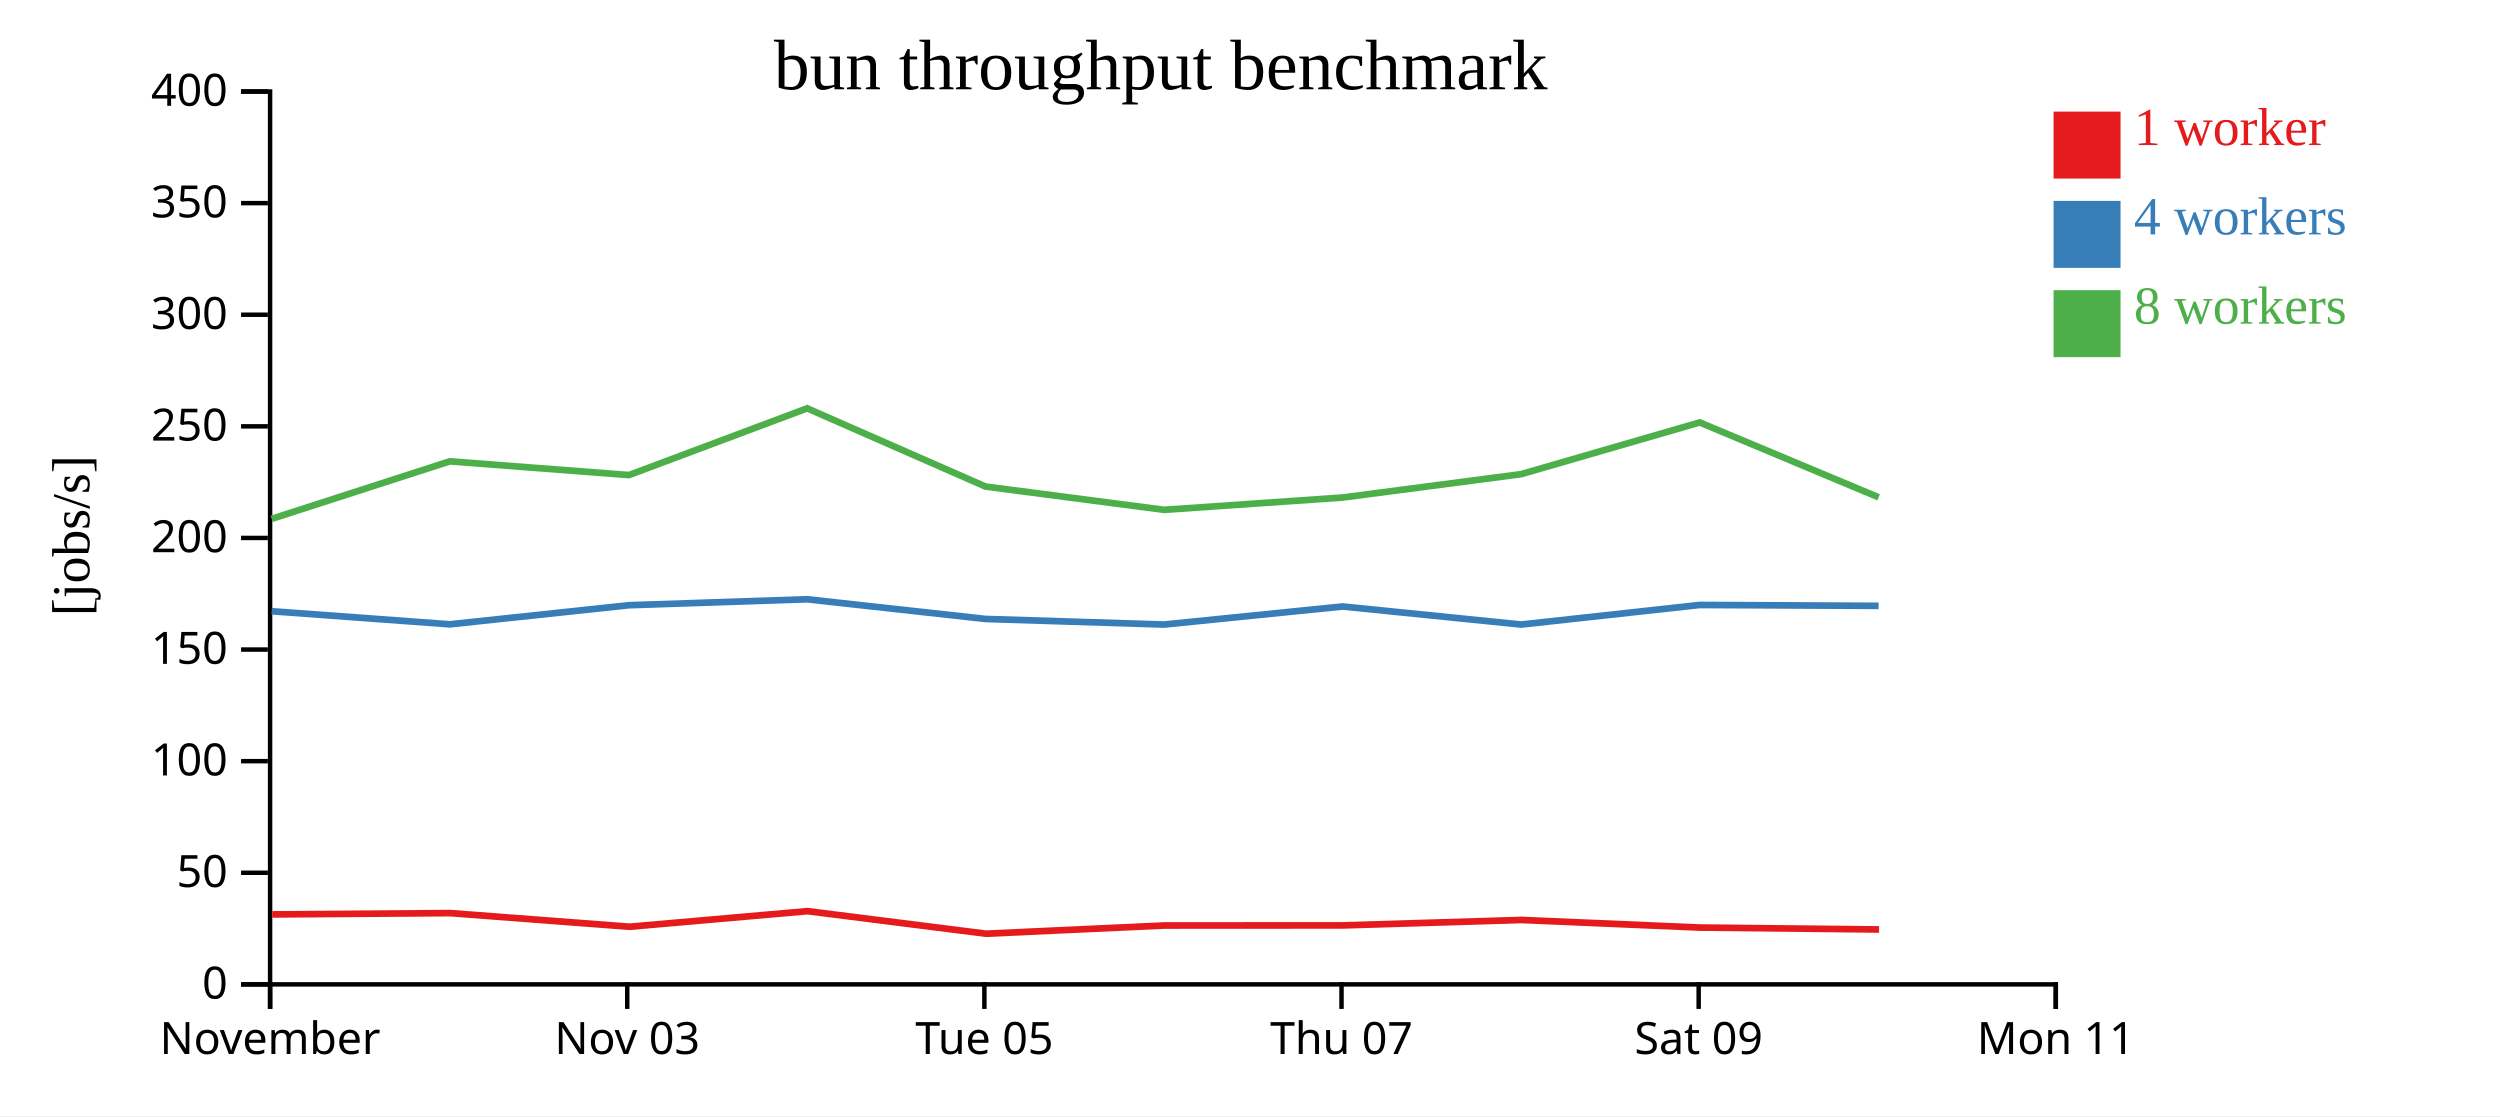
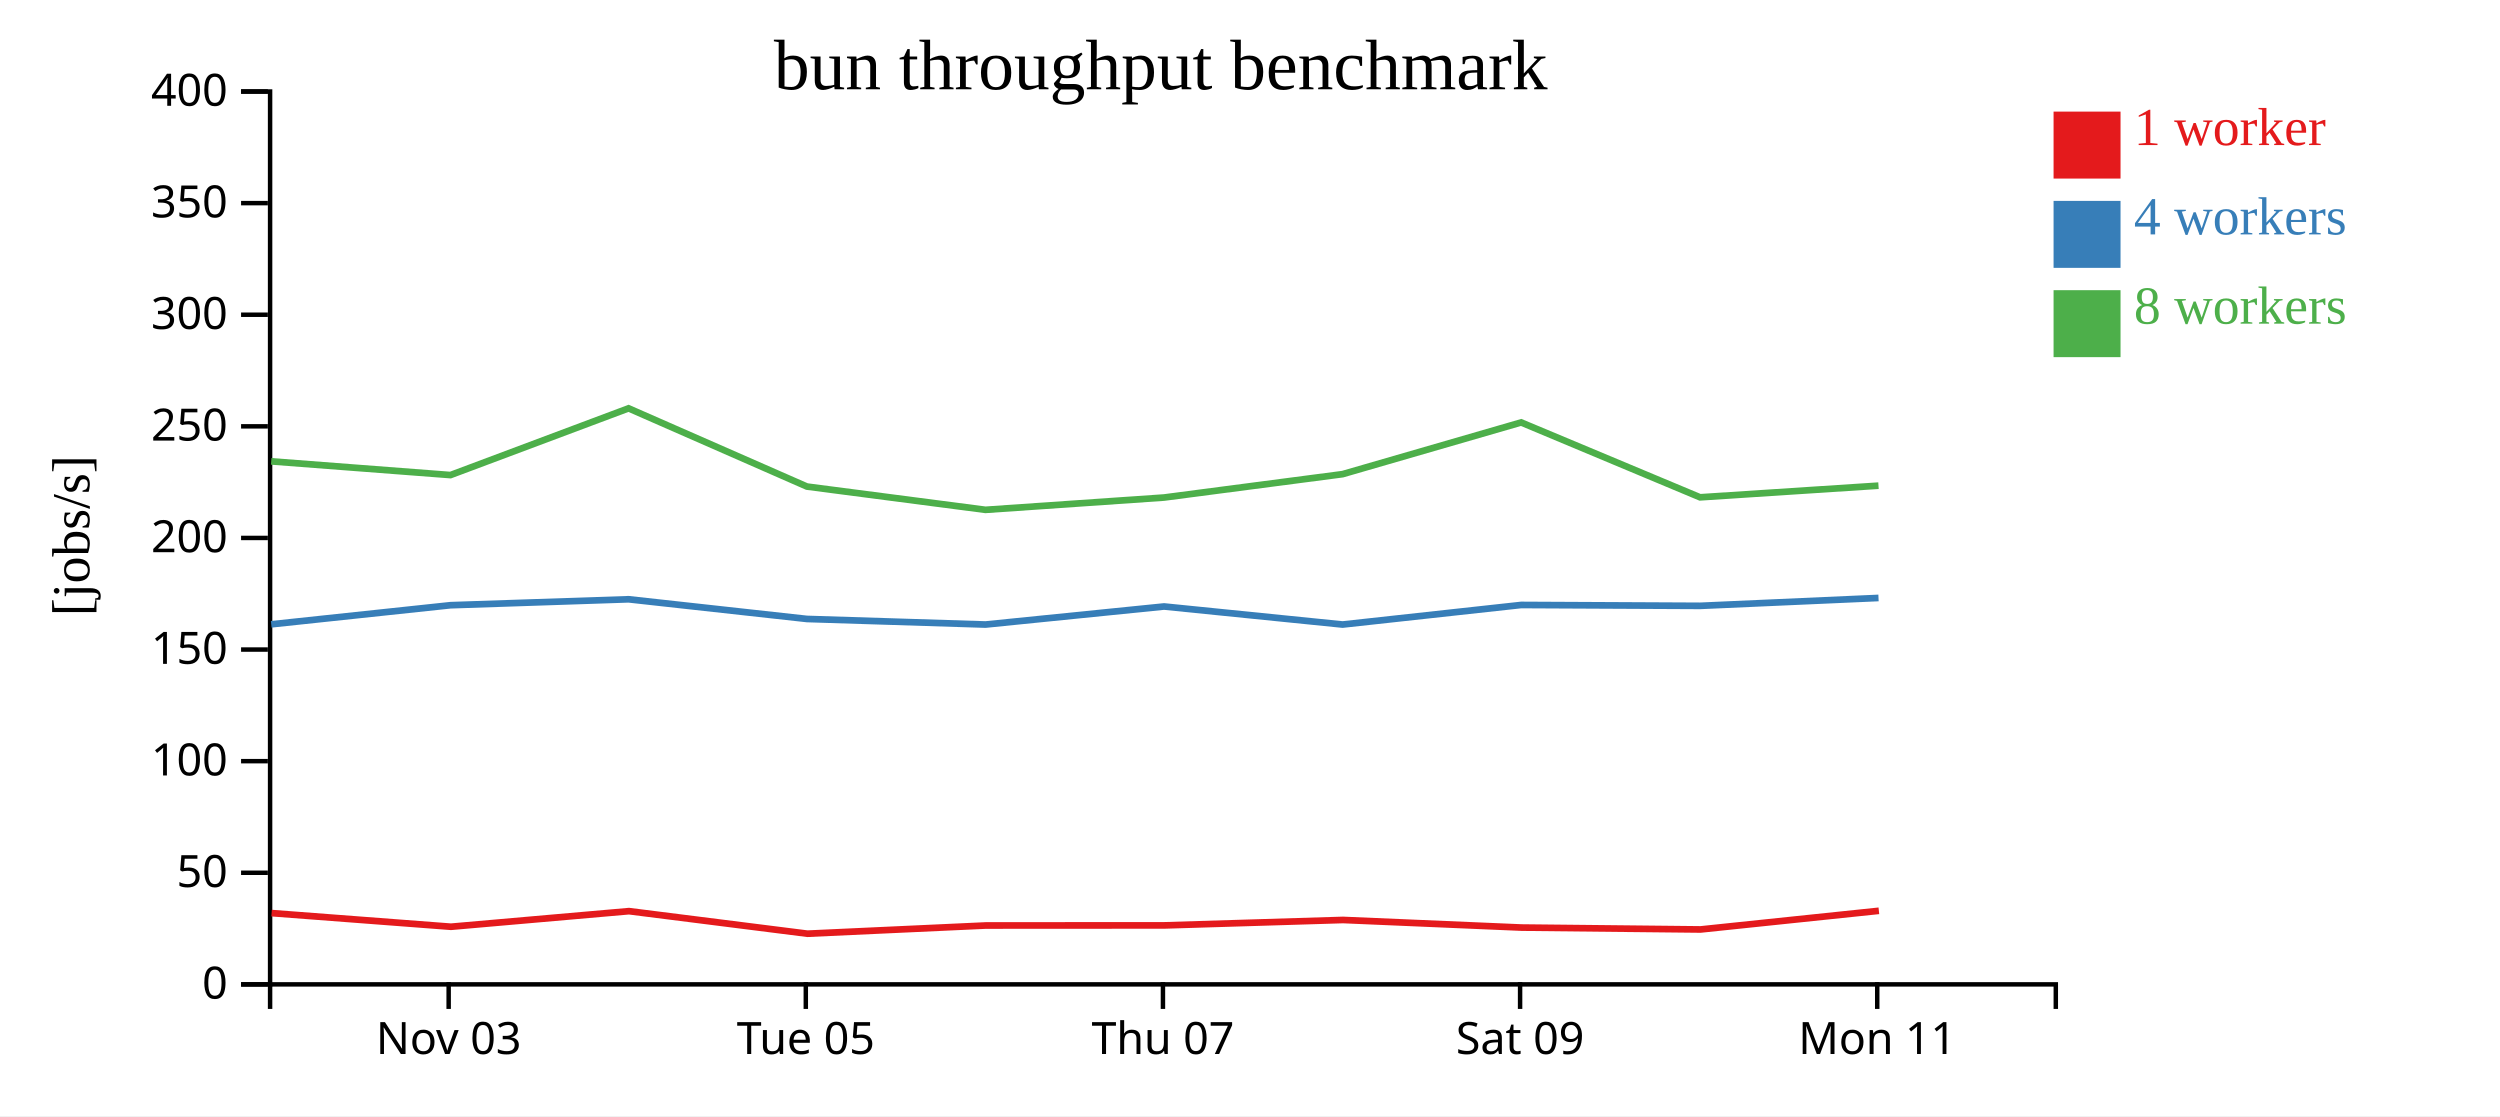
<svg xmlns="http://www.w3.org/2000/svg" width="560" height="250">
  <rect width="100%" height="100%" fill="white" />
  <g transform="translate(60,20)">
    <g transform="translate(0,200)" fill="none" font-size="10" font-family="sans-serif" text-anchor="middle">
      <path class="domain" stroke="currentColor" d="M0.5,6V0.5H400.5V6" />
-       <g class="tick" opacity="1" transform="translate(0.5,0)">
-         <line stroke="currentColor" y2="6" />
-         <text fill="currentColor" y="9" dy="0.71em">November</text>
-       </g>
-       <g class="tick" opacity="1" transform="translate(80.5,0)">
+       <g class="tick" opacity="1" transform="translate(40.5,0)">
        <line stroke="currentColor" y2="6" />
        <text fill="currentColor" y="9" dy="0.71em">Nov 03</text>
      </g>
-       <g class="tick" opacity="1" transform="translate(160.5,0)">
+       <g class="tick" opacity="1" transform="translate(120.5,0)">
        <line stroke="currentColor" y2="6" />
        <text fill="currentColor" y="9" dy="0.71em">Tue 05</text>
      </g>
-       <g class="tick" opacity="1" transform="translate(240.5,0)">
+       <g class="tick" opacity="1" transform="translate(200.5,0)">
        <line stroke="currentColor" y2="6" />
        <text fill="currentColor" y="9" dy="0.71em">Thu 07</text>
      </g>
-       <g class="tick" opacity="1" transform="translate(320.5,0)">
+       <g class="tick" opacity="1" transform="translate(280.5,0)">
        <line stroke="currentColor" y2="6" />
        <text fill="currentColor" y="9" dy="0.71em">Sat 09</text>
      </g>
-       <g class="tick" opacity="1" transform="translate(400.5,0)">
+       <g class="tick" opacity="1" transform="translate(360.5,0)">
        <line stroke="currentColor" y2="6" />
        <text fill="currentColor" y="9" dy="0.71em">Mon 11</text>
      </g>
    </g>
    <g fill="none" font-size="10" font-family="sans-serif" text-anchor="end">
      <path class="domain" stroke="currentColor" d="M-6,200.5H0.5V0.5H-6" />
      <g class="tick" opacity="1" transform="translate(0,200.5)">
        <line stroke="currentColor" x2="-6" />
        <text fill="currentColor" x="-9" dy="0.32em">0</text>
      </g>
      <g class="tick" opacity="1" transform="translate(0,175.5)">
        <line stroke="currentColor" x2="-6" />
        <text fill="currentColor" x="-9" dy="0.32em">50</text>
      </g>
      <g class="tick" opacity="1" transform="translate(0,150.5)">
        <line stroke="currentColor" x2="-6" />
        <text fill="currentColor" x="-9" dy="0.32em">100</text>
      </g>
      <g class="tick" opacity="1" transform="translate(0,125.5)">
        <line stroke="currentColor" x2="-6" />
        <text fill="currentColor" x="-9" dy="0.32em">150</text>
      </g>
      <g class="tick" opacity="1" transform="translate(0,100.5)">
        <line stroke="currentColor" x2="-6" />
        <text fill="currentColor" x="-9" dy="0.32em">200</text>
      </g>
      <g class="tick" opacity="1" transform="translate(0,75.5)">
        <line stroke="currentColor" x2="-6" />
        <text fill="currentColor" x="-9" dy="0.32em">250</text>
      </g>
      <g class="tick" opacity="1" transform="translate(0,50.5)">
        <line stroke="currentColor" x2="-6" />
        <text fill="currentColor" x="-9" dy="0.32em">300</text>
      </g>
      <g class="tick" opacity="1" transform="translate(0,25.5)">
        <line stroke="currentColor" x2="-6" />
        <text fill="currentColor" x="-9" dy="0.32em">350</text>
      </g>
      <g class="tick" opacity="1" transform="translate(0,0.5)">
        <line stroke="currentColor" x2="-6" />
        <text fill="currentColor" x="-9" dy="0.32em">400</text>
      </g>
    </g>
    <text text-anchor="middle" style="font-size: 12px" transform="rotate(-90)" y="-40" x="-100">[jobs/s]</text>
    <text text-anchor="middle" style="font-size: 16px" y="0" x="200">bun throughput benchmark</text>
-     <path class="line" fill="none" stroke="#e41a1c" stroke-width="1.5" d="M0.975,184.826L40.837,184.535L81.017,187.591L120.897,184.099L160.867,189.15L200.849,187.311L240.848,187.287L280.836,186.072L320.842,187.776L360.915,188.199" />
-     <path class="line" fill="none" stroke="#377eb8" stroke-width="1.5" d="M0.852,116.916L40.757,119.846L80.914,115.569L120.8,114.237L160.757,118.646L200.75,119.897L240.755,115.853L280.742,119.897L320.743,115.512L360.812,115.711" />
-     <path class="line" fill="none" stroke="#4daf4a" stroke-width="1.5" d="M0.846,96.222L40.751,83.341L80.906,86.415L120.796,71.465L160.751,88.988L200.747,94.202L240.752,91.446L280.745,86.208L320.735,74.624L360.814,91.399" />
+     <path class="line" fill="none" stroke="#e41a1c" stroke-width="1.5" d="M0.837,184.535L41.017,187.591L80.897,184.099L120.867,189.15L160.849,187.311L200.848,187.287L240.836,186.072L280.842,187.776L320.915,188.199L360.868,184.019" />
+     <path class="line" fill="none" stroke="#377eb8" stroke-width="1.5" d="M0.757,119.846L40.914,115.569L80.8,114.237L120.757,118.646L160.75,119.897L200.755,115.853L240.742,119.897L280.743,115.512L320.812,115.711L360.786,113.941" />
+     <path class="line" fill="none" stroke="#4daf4a" stroke-width="1.5" d="M0.751,83.341L40.906,86.415L80.796,71.465L120.751,88.988L160.747,94.202L200.752,91.446L240.745,86.208L280.735,74.624L320.814,91.399L360.781,88.79" />
    <rect class="dot" x="400" y="5" width="15" height="15" style="fill: #e41a1c;" />
    <rect class="dot" x="400" y="25" width="15" height="15" style="fill: #377eb8;" />
    <rect class="dot" x="400" y="45" width="15" height="15" style="fill: #4daf4a;" />
    <text class="label" x="418" y="12.5" style="fill: #e41a1c; alignment-baseline: middle;" text-anchor="left">1 worker</text>
    <text class="label" x="418" y="32.5" style="fill: #377eb8; alignment-baseline: middle;" text-anchor="left">4 workers</text>
    <text class="label" x="418" y="52.5" style="fill: #4daf4a; alignment-baseline: middle;" text-anchor="left">8 workers</text>
  </g>
</svg>
